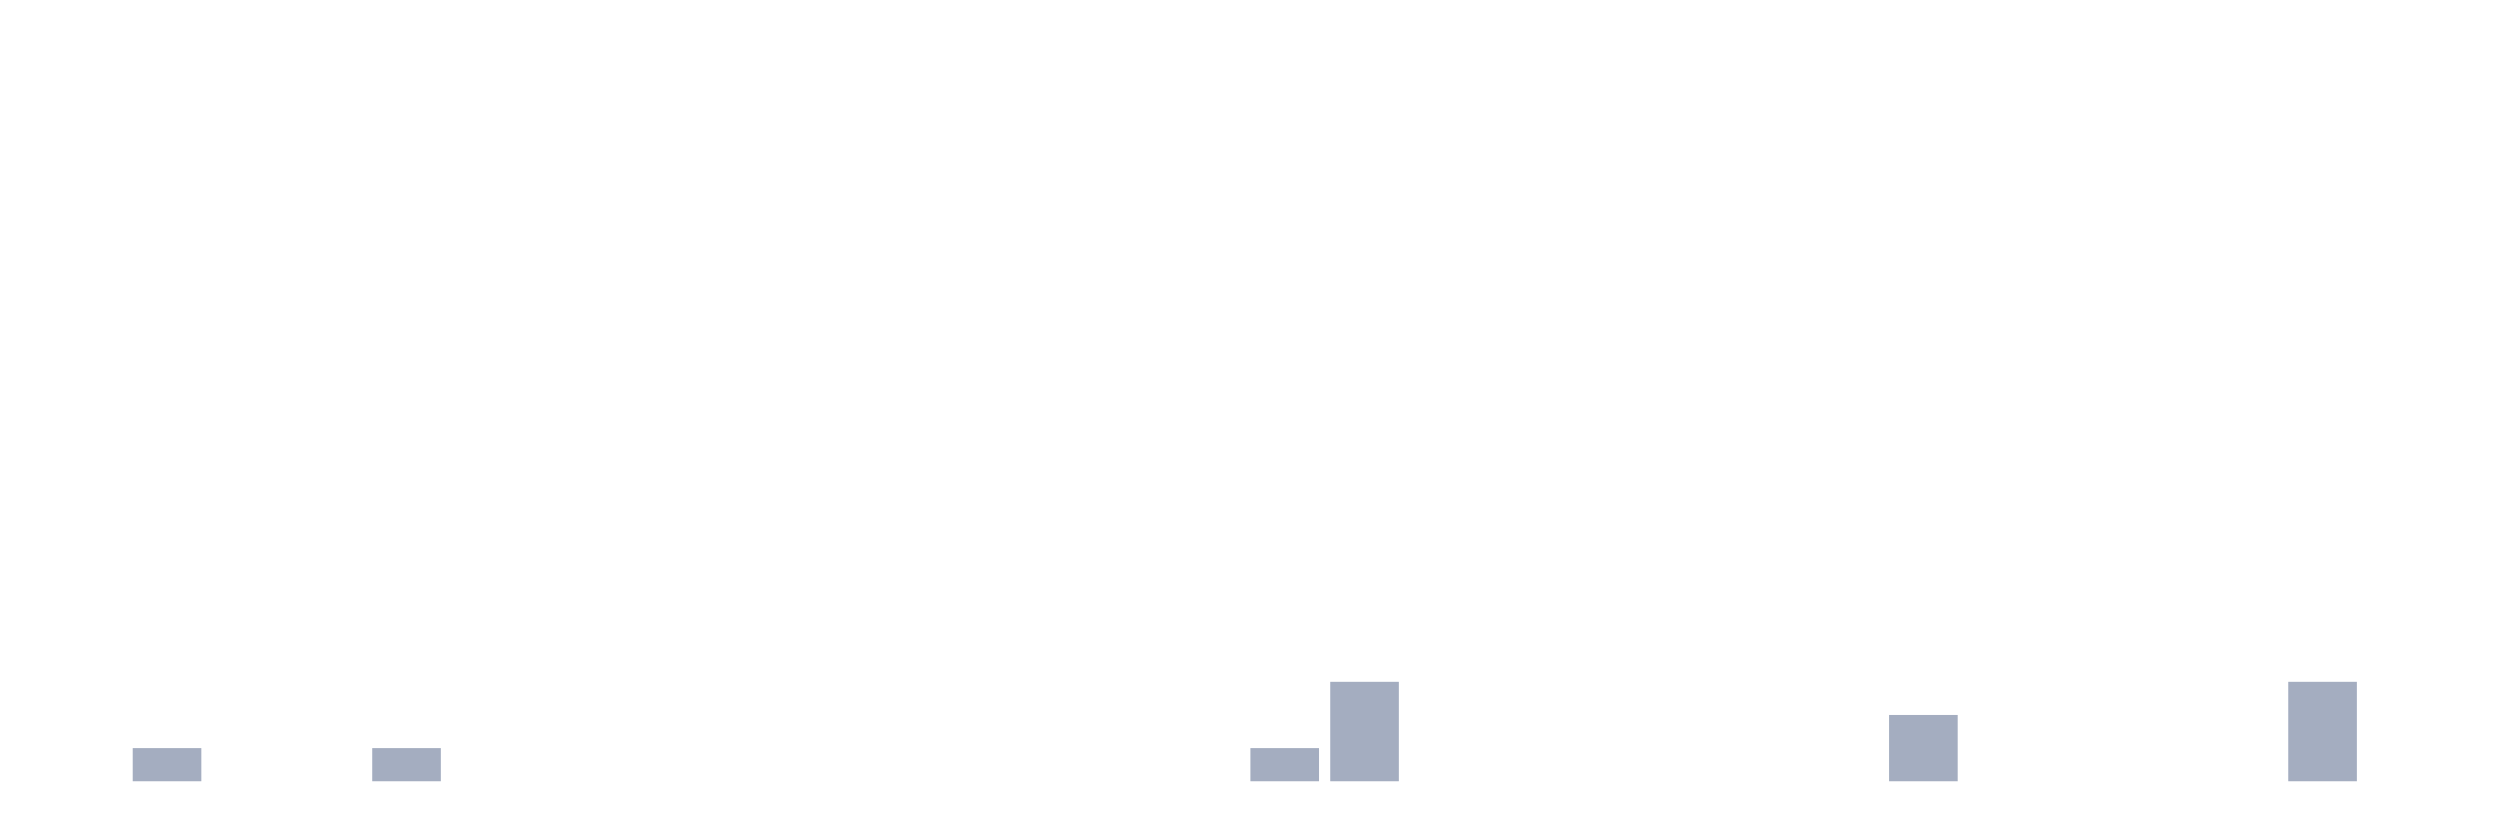
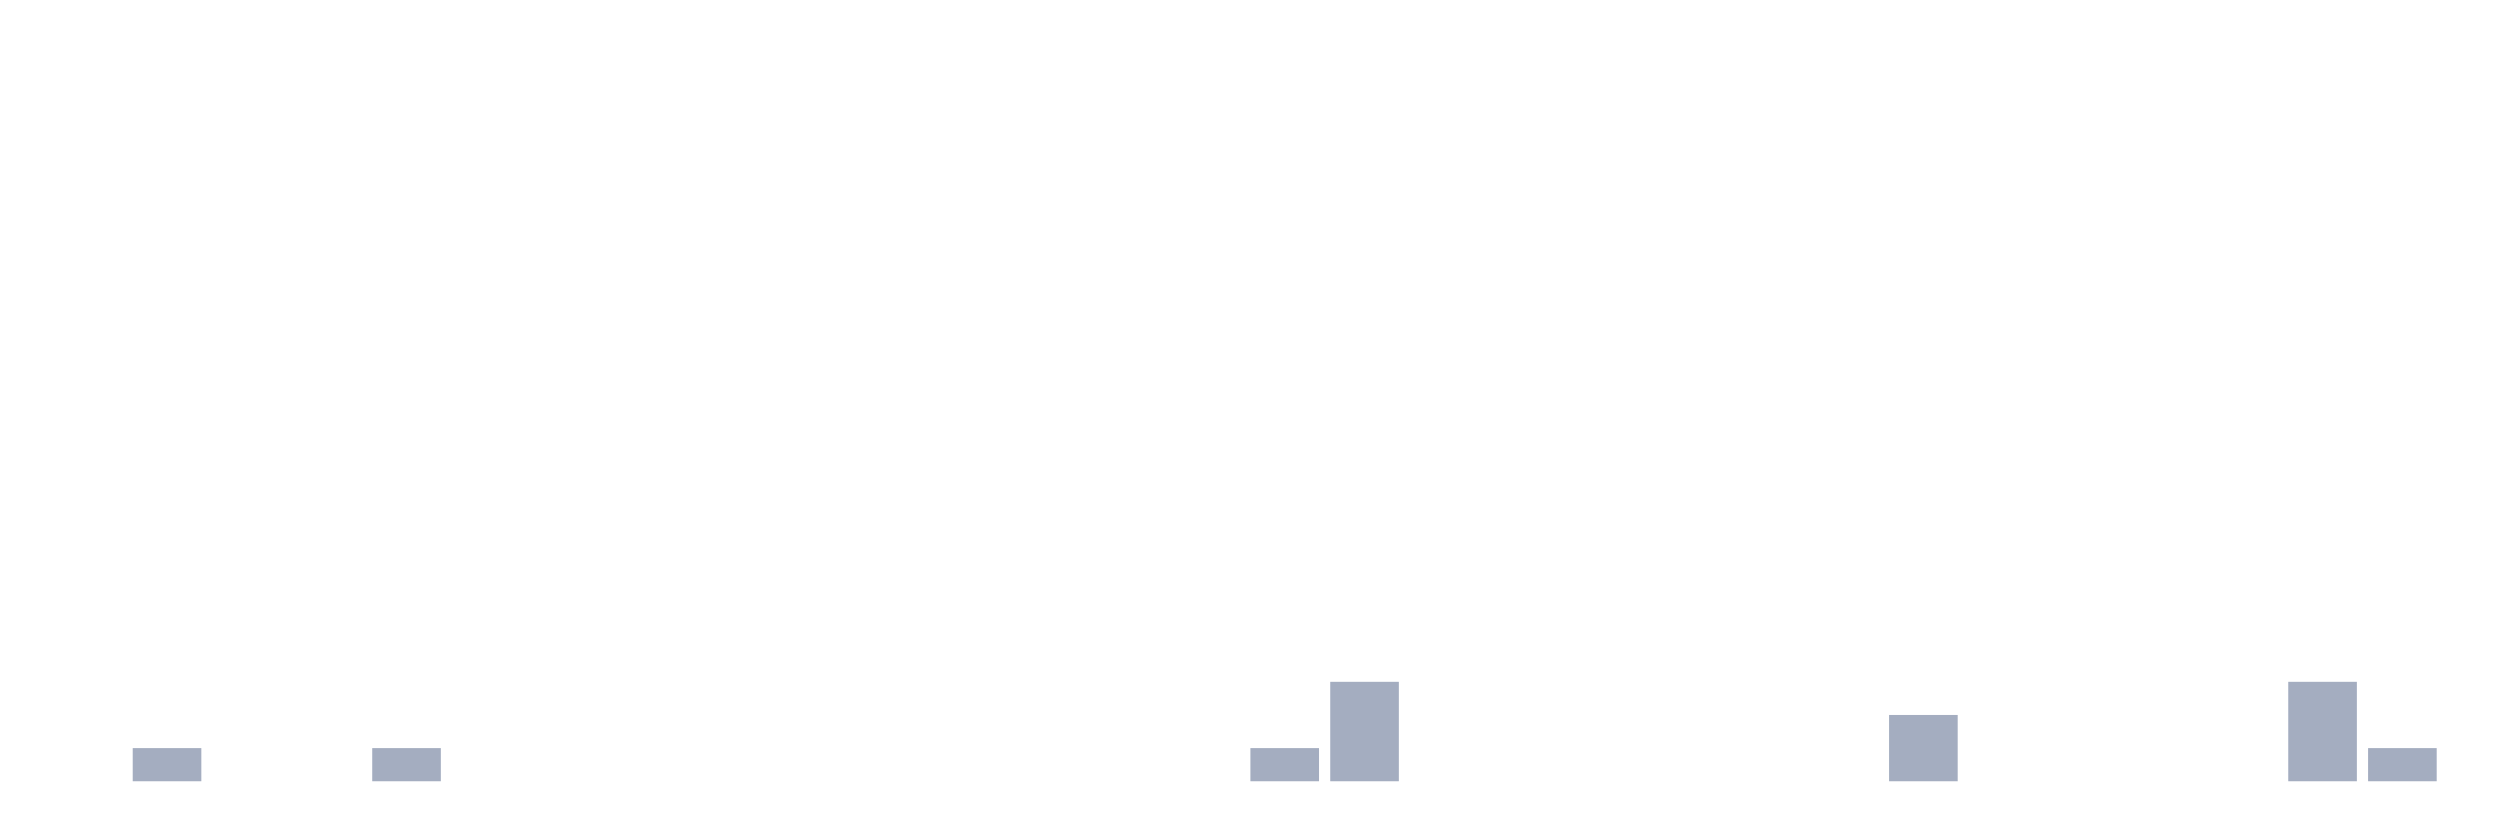
<svg xmlns="http://www.w3.org/2000/svg" viewBox="0 0 480 160">
  <g transform="translate(10,10)">
    <rect class="bar" x="0.153" width="13.175" y="140" height="0" fill="rgb(164,173,192)" />
    <rect class="bar" x="15.482" width="13.175" y="133.636" height="6.364" fill="rgb(164,173,192)" />
    <rect class="bar" x="30.81" width="13.175" y="140" height="0" fill="rgb(164,173,192)" />
    <rect class="bar" x="46.138" width="13.175" y="140" height="0" fill="rgb(164,173,192)" />
    <rect class="bar" x="61.466" width="13.175" y="133.636" height="6.364" fill="rgb(164,173,192)" />
    <rect class="bar" x="76.794" width="13.175" y="140" height="0" fill="rgb(164,173,192)" />
    <rect class="bar" x="92.123" width="13.175" y="140" height="0" fill="rgb(164,173,192)" />
    <rect class="bar" x="107.451" width="13.175" y="140" height="0" fill="rgb(164,173,192)" />
    <rect class="bar" x="122.779" width="13.175" y="140" height="0" fill="rgb(164,173,192)" />
    <rect class="bar" x="138.107" width="13.175" y="140" height="0" fill="rgb(164,173,192)" />
    <rect class="bar" x="153.436" width="13.175" y="140" height="0" fill="rgb(164,173,192)" />
    <rect class="bar" x="168.764" width="13.175" y="140" height="0" fill="rgb(164,173,192)" />
    <rect class="bar" x="184.092" width="13.175" y="140" height="0" fill="rgb(164,173,192)" />
    <rect class="bar" x="199.42" width="13.175" y="140" height="0" fill="rgb(164,173,192)" />
    <rect class="bar" x="214.748" width="13.175" y="140" height="0" fill="rgb(164,173,192)" />
    <rect class="bar" x="230.077" width="13.175" y="133.636" height="6.364" fill="rgb(164,173,192)" />
    <rect class="bar" x="245.405" width="13.175" y="120.909" height="19.091" fill="rgb(164,173,192)" />
    <rect class="bar" x="260.733" width="13.175" y="140" height="0" fill="rgb(164,173,192)" />
    <rect class="bar" x="276.061" width="13.175" y="140" height="0" fill="rgb(164,173,192)" />
    <rect class="bar" x="291.39" width="13.175" y="140" height="0" fill="rgb(164,173,192)" />
    <rect class="bar" x="306.718" width="13.175" y="140" height="0" fill="rgb(164,173,192)" />
    <rect class="bar" x="322.046" width="13.175" y="140" height="0" fill="rgb(164,173,192)" />
    <rect class="bar" x="337.374" width="13.175" y="140" height="0" fill="rgb(164,173,192)" />
    <rect class="bar" x="352.702" width="13.175" y="127.273" height="12.727" fill="rgb(164,173,192)" />
    <rect class="bar" x="368.031" width="13.175" y="140" height="0" fill="rgb(164,173,192)" />
    <rect class="bar" x="383.359" width="13.175" y="140" height="0" fill="rgb(164,173,192)" />
    <rect class="bar" x="398.687" width="13.175" y="140" height="0" fill="rgb(164,173,192)" />
    <rect class="bar" x="414.015" width="13.175" y="140" height="0" fill="rgb(164,173,192)" />
    <rect class="bar" x="429.344" width="13.175" y="120.909" height="19.091" fill="rgb(164,173,192)" />
-     <rect class="bar" x="444.672" width="13.175" y="140" height="0" fill="rgb(164,173,192)" />
+     <rect class="bar" x="444.672" width="13.175" y="133.636" height="6.364" fill="rgb(164,173,192)" />
  </g>
</svg>
